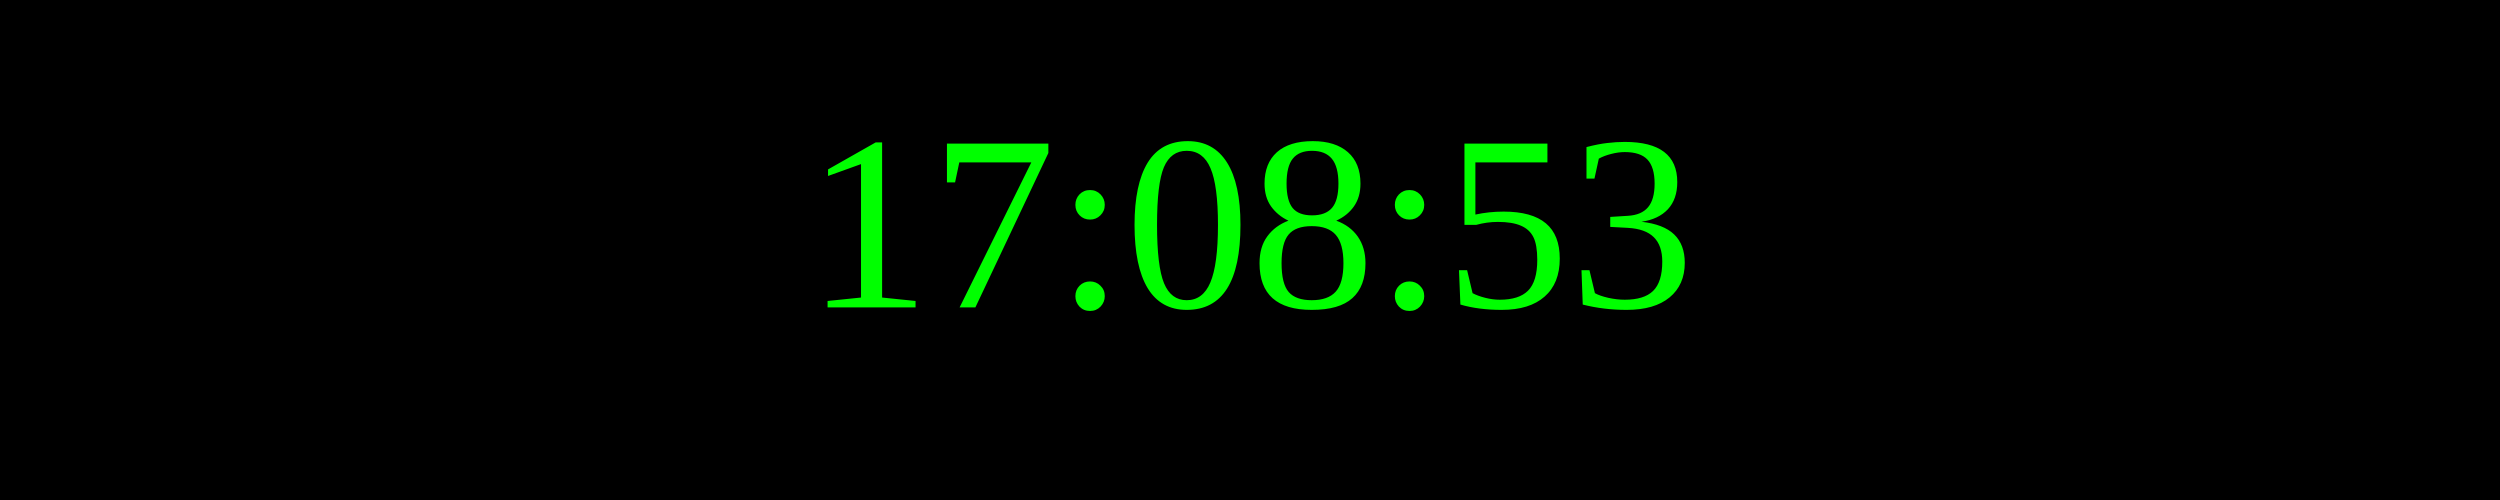
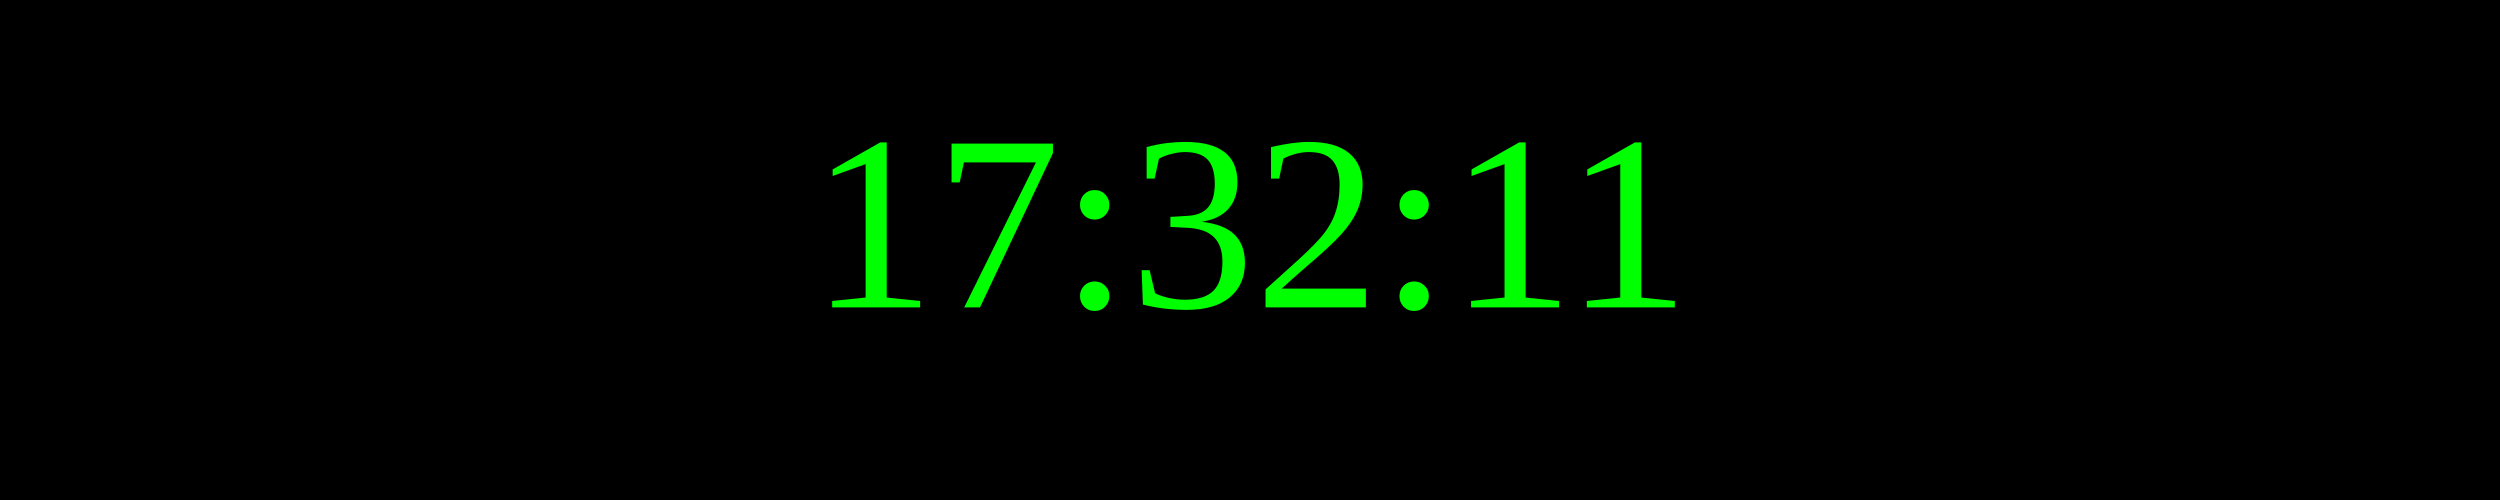
<svg xmlns="http://www.w3.org/2000/svg" width="250" height="50">
  <rect width="100%" height="100%" fill="black" />
  <text x="50%" y="50%" font-size="25" fill="lime" text-anchor="middle" dominant-baseline="middle">
- 17:08:53
+ 17:32:11
</text>
</svg>
